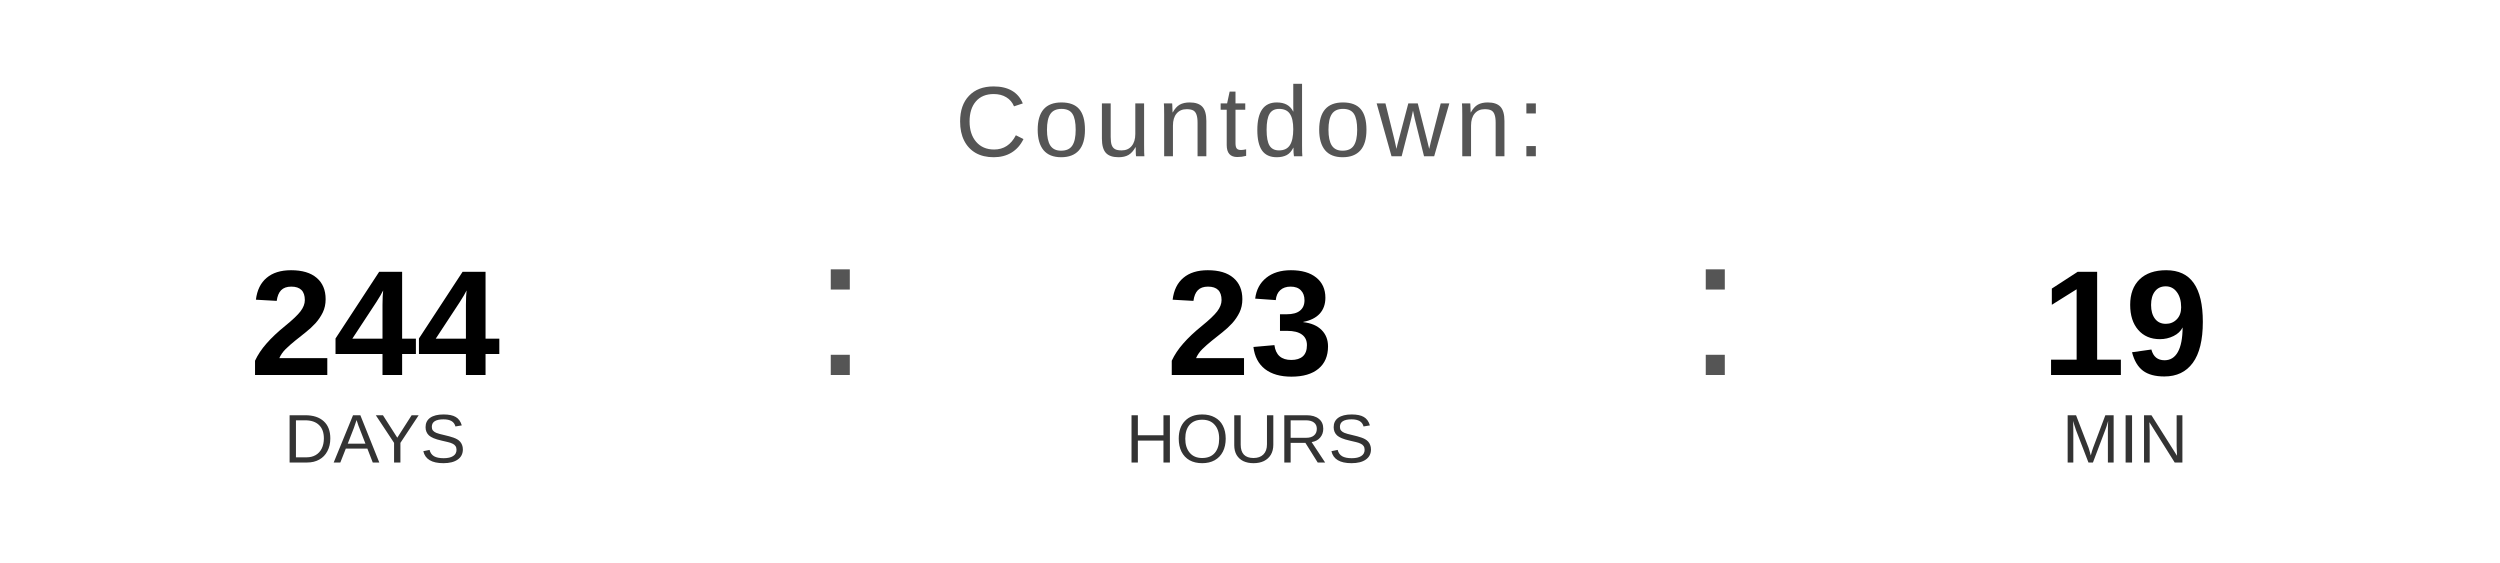
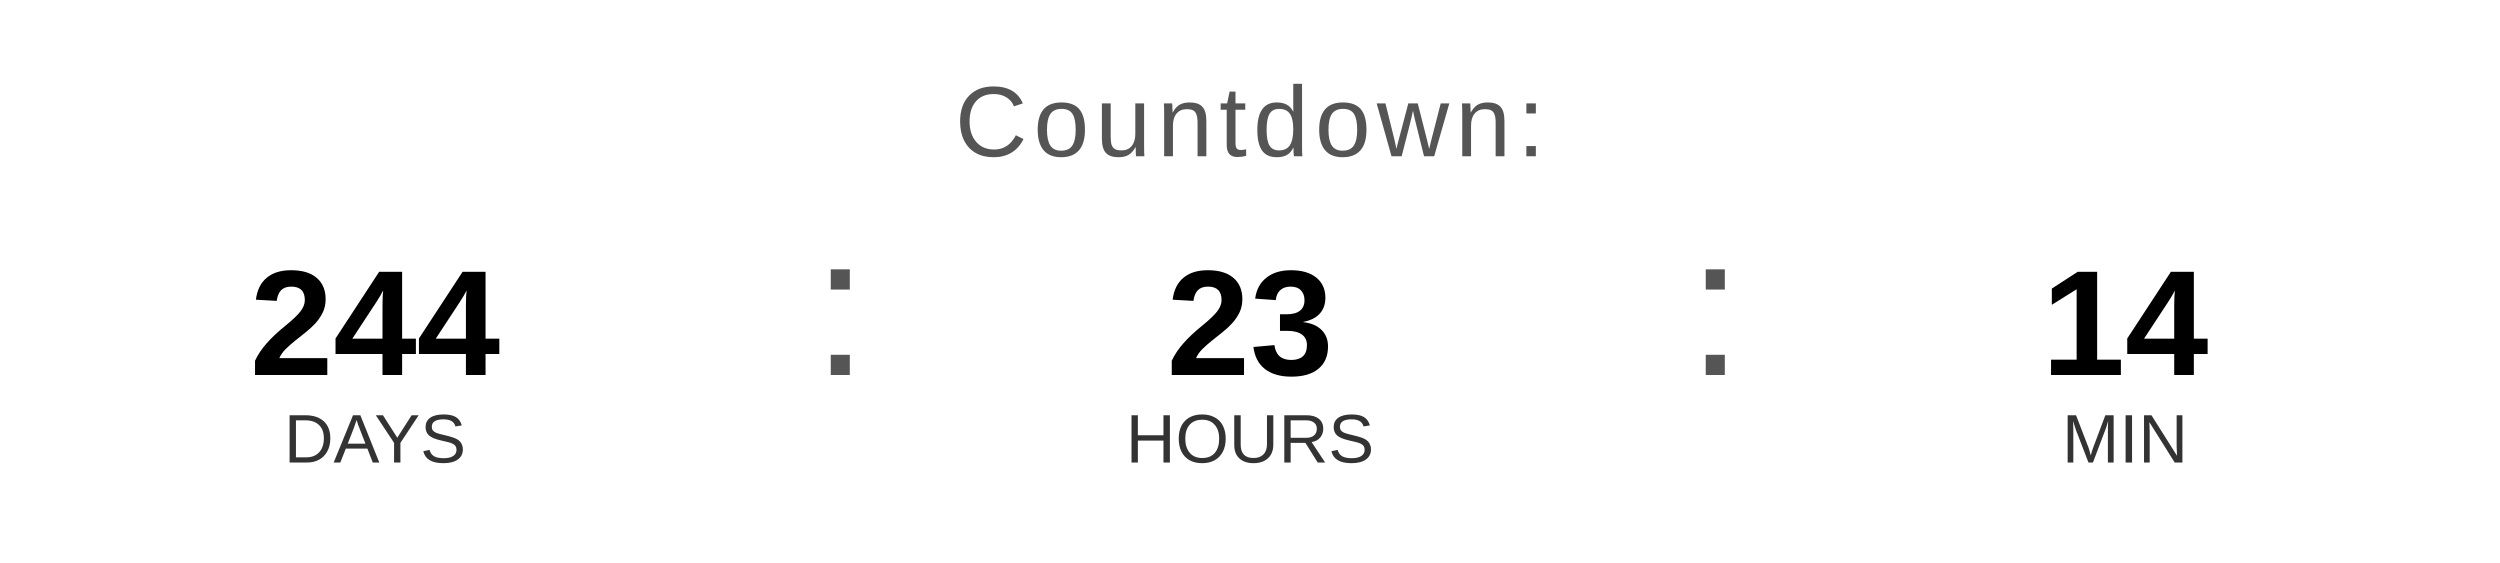
<svg xmlns="http://www.w3.org/2000/svg" width="400" height="90" viewBox="0 0 400 90">
  <text x="200" y="25" font-family="Arial, Helvetica, sans-serif" font-size="16" fill="#555555" text-anchor="middle" letter-spacing="1">
    Countdown:
  </text>
  <text x="60" y="60" font-family="Arial, Helvetica, sans-serif" font-size="24" font-weight="bold" fill="#000000" text-anchor="middle">244</text>
  <text x="60" y="74" font-family="Arial, Helvetica, sans-serif" font-size="11" fill="#333333" text-anchor="middle">DAYS</text>
  <text x="130" y="60" font-family="Arial, sans-serif" font-size="32" fill="#555555">:</text>
  <text x="200" y="60" font-family="Arial, Helvetica, sans-serif" font-size="24" font-weight="bold" fill="#000000" text-anchor="middle">23</text>
  <text x="200" y="74" font-family="Arial, Helvetica, sans-serif" font-size="11" fill="#333333" text-anchor="middle">HOURS</text>
  <text x="270" y="60" font-family="Arial, sans-serif" font-size="32" fill="#555555">:</text>
-   <text x="340" y="60" font-family="Arial, Helvetica, sans-serif" font-size="24" font-weight="bold" fill="#000000" text-anchor="middle">19</text>
+   <text x="340" y="60" font-family="Arial, Helvetica, sans-serif" font-size="24" font-weight="bold" fill="#000000" text-anchor="middle">14</text>
  <text x="340" y="74" font-family="Arial, Helvetica, sans-serif" font-size="11" fill="#333333" text-anchor="middle">MIN</text>
</svg>
